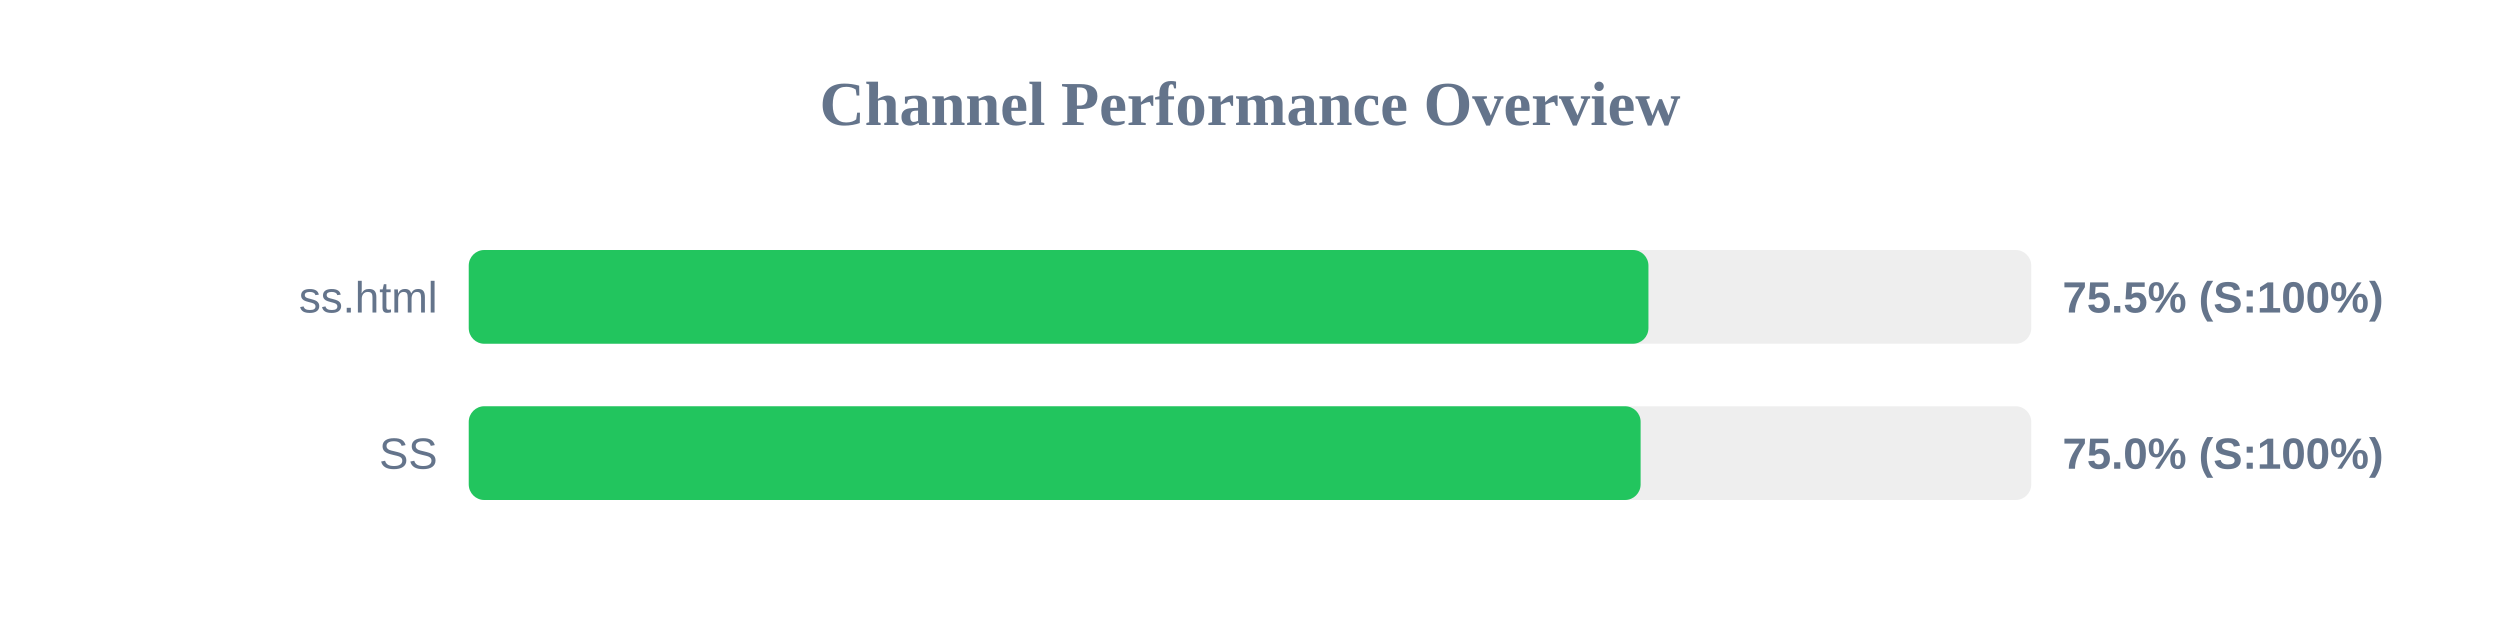
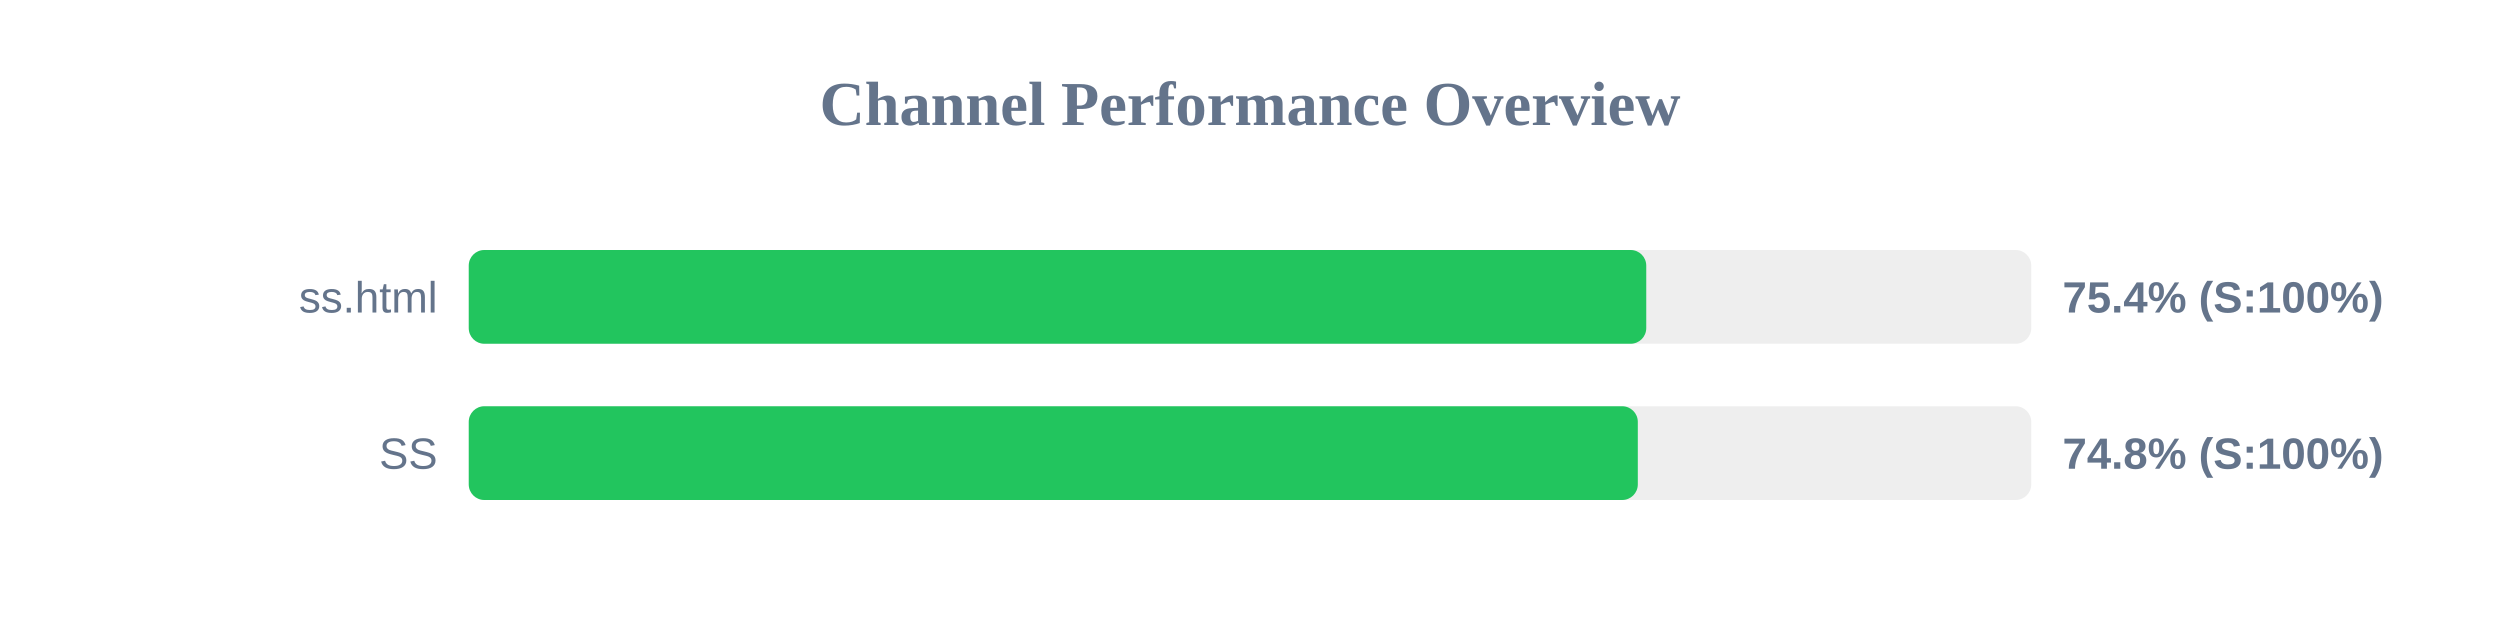
<svg xmlns="http://www.w3.org/2000/svg" width="800" height="200" version="1.1">
  <style>
        .row { font: 14px Arial; fill: #64748b; }
        .score { font: bold 14px Arial; fill: #64748b; }
    </style>
  <text x="400" y="40" text-anchor="middle" font-size="20px" font-weight="bold" fill="#64748b">Channel Performance Overview</text>
  <rect x="150" y="80" width="500" height="30" fill="#eee" rx="5" />
-   <rect x="150" y="80" width="377.5" height="30" fill="#22c55e" rx="5" />
+   <rect x="150" y="80" width="376.8" height="30" fill="#22c55e" rx="5" />
  <text x="140" y="100" text-anchor="end" class="row">ss.html</text>
-   <text x="660" y="100" text-anchor="start" class="score">75.5% (S:100%)</text>
+   <text x="660" y="100" text-anchor="start" class="score">75.4% (S:100%)</text>
  <rect x="150" y="130" width="500" height="30" fill="#eee" rx="5" />
-   <rect x="150" y="130" width="375.0" height="30" fill="#22c55e" rx="5" />
+   <rect x="150" y="130" width="374.1" height="30" fill="#22c55e" rx="5" />
  <text x="140" y="150" text-anchor="end" class="row">SS</text>
-   <text x="660" y="150" text-anchor="start" class="score">75.0% (S:100%)</text>
+   <text x="660" y="150" text-anchor="start" class="score">74.8% (S:100%)</text>
</svg>
